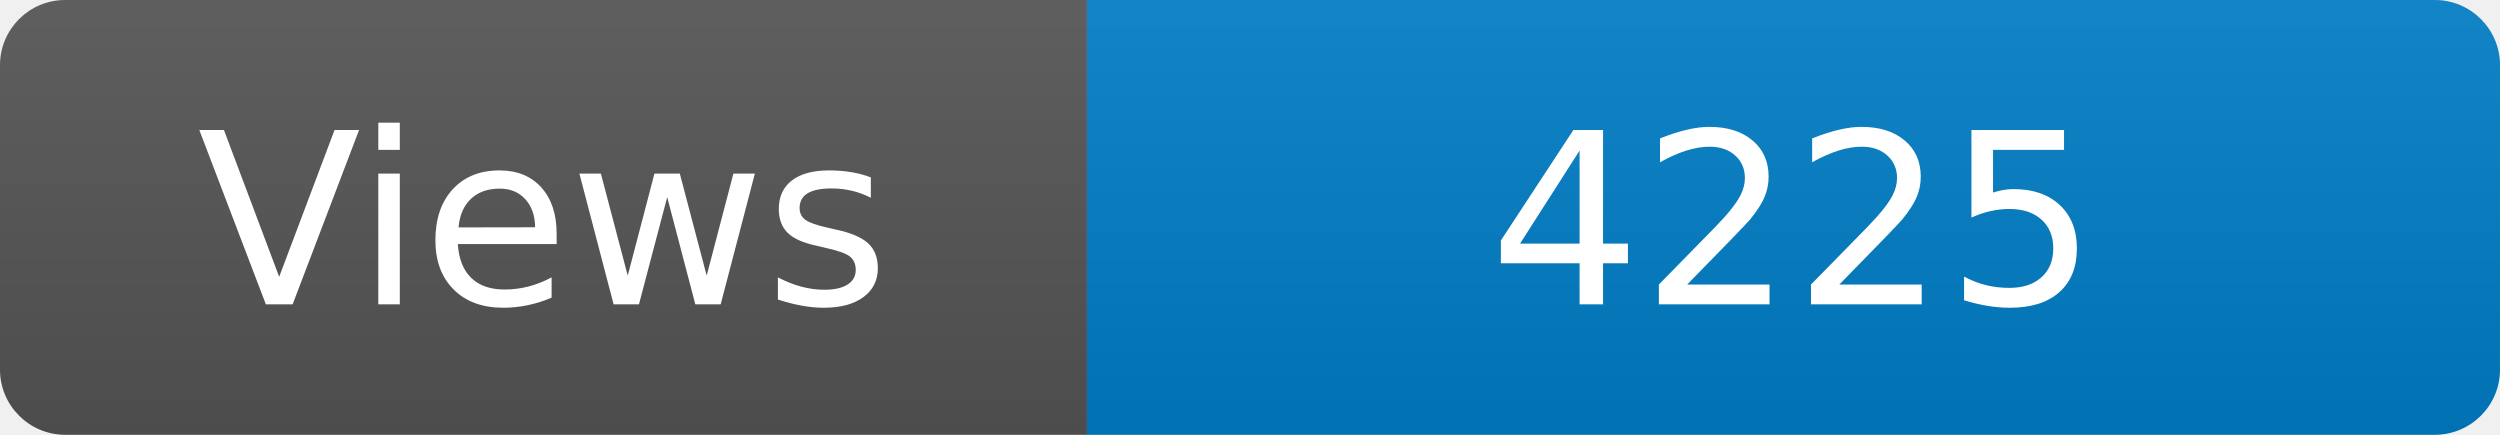
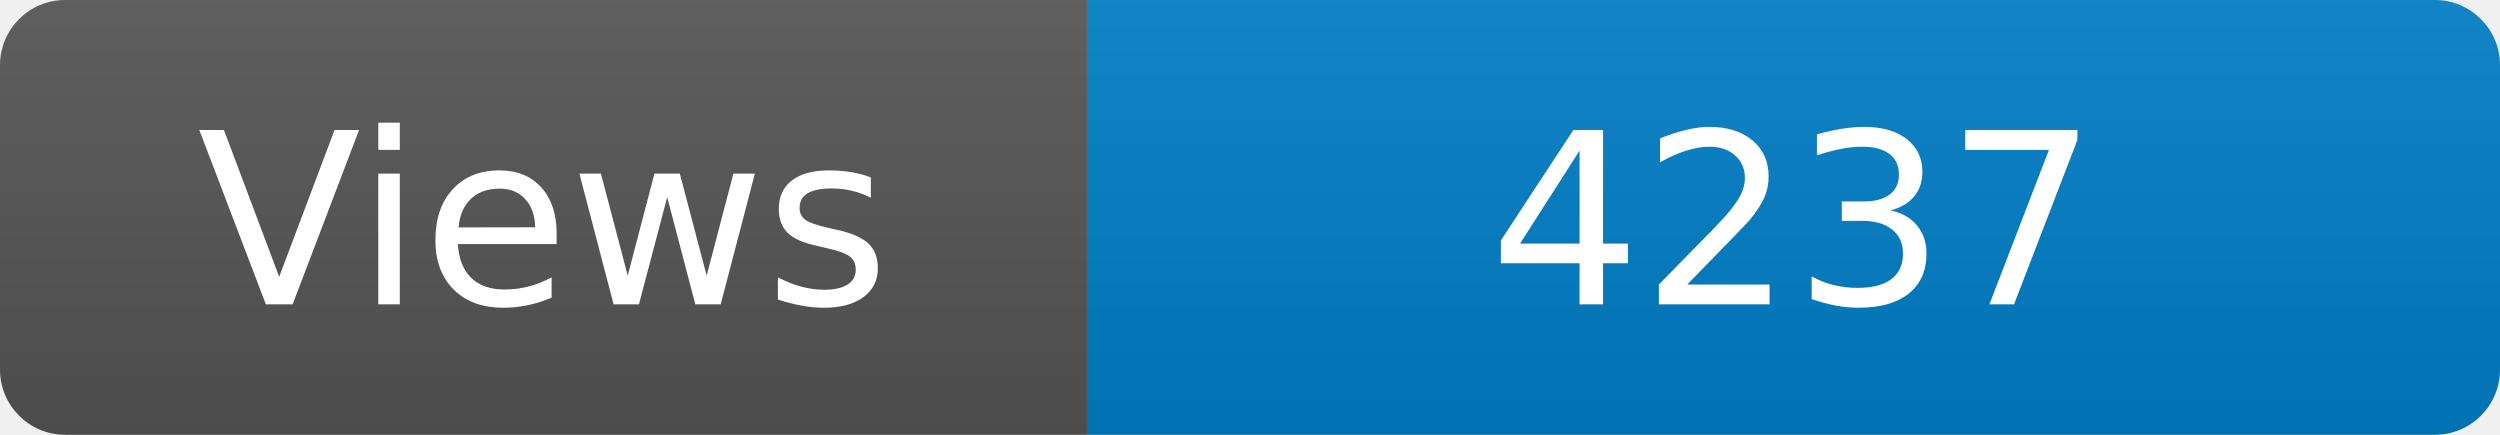
<svg xmlns="http://www.w3.org/2000/svg" width="115" height="20" role="img" aria-label="Maintained?: yes">
  <linearGradient id="s" x2="0" y2="100%">
    <stop offset="0" stop-color="#bbb" stop-opacity=".1" />
    <stop offset="1" stop-opacity=".1" />
  </linearGradient>
  <clipPath id="r">
    <rect width="115" height="20" rx="3" fill="#fff" />
  </clipPath>
  <g clip-path="url(#r)">
    <rect width="50" height="20" fill="#555" />
    <rect x="50" width="160" height="20" fill="#007ec6" />
    <rect width="115" height="20" fill="url(#s)" />
  </g>
  <g fill="#fff" text-anchor="middle" font-family="Verdana,Geneva,DejaVu Sans,sans-serif" font-size="110">
    <text x="250" y="140" transform="scale(.1)" fill="#fff">Views</text>
-     <text x="825" y="140" transform="scale(.1)" fill="#fff">4225</text>
+     <text x="825" y="140" transform="scale(.1)" fill="#fff">4237</text>
  </g>
</svg>
